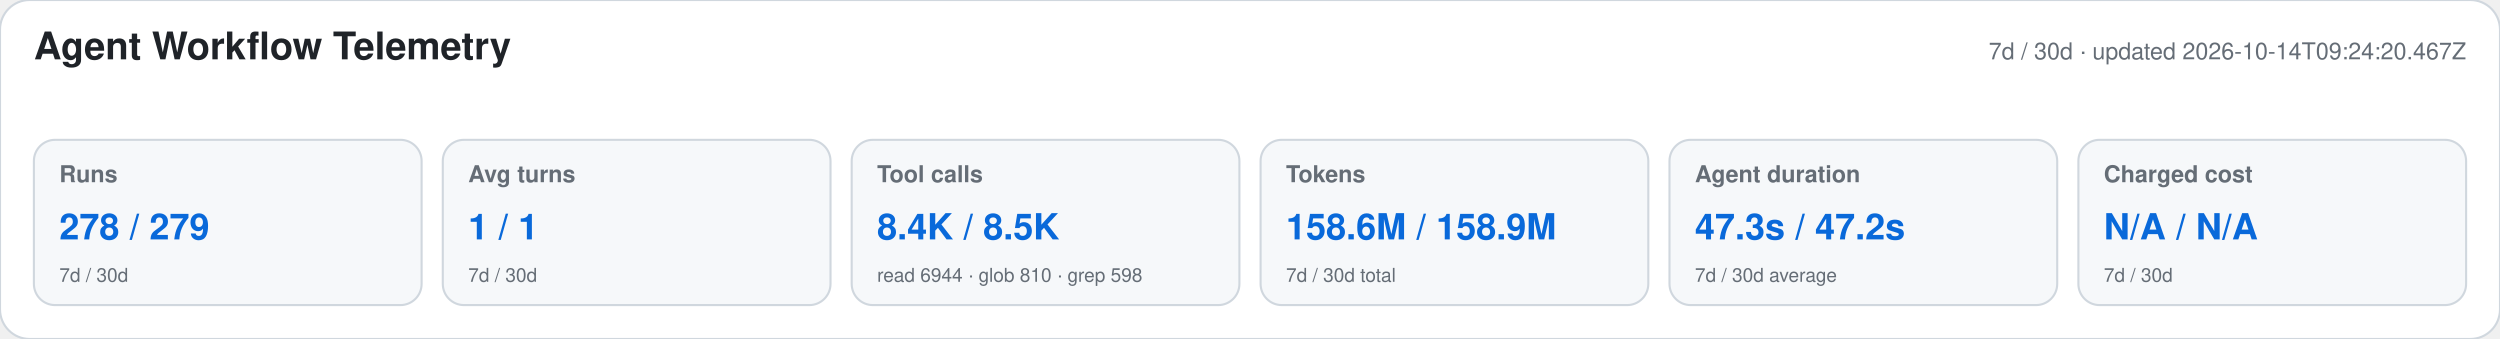
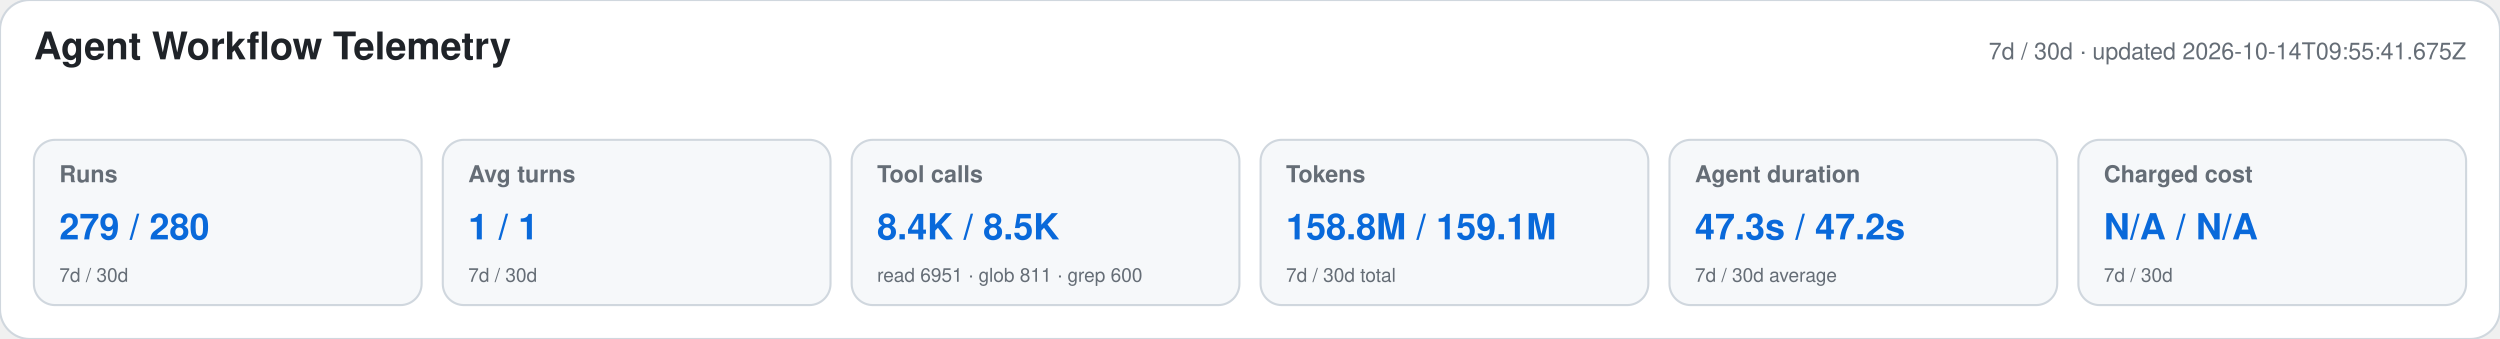
<svg xmlns="http://www.w3.org/2000/svg" width="1180" height="160" viewBox="0 0 1180 160" role="img" aria-labelledby="title desc">
  <style>text{font-family:-apple-system,BlinkMacSystemFont,"Segoe UI",Helvetica,Arial,sans-serif}.heading{font-size:18px;font-weight:650;fill:#1f2328}.meta,.label,.secondary{fill:#656d76}.meta,.label{font-size:11px}.label{font-weight:600}.primary{font-size:17px;font-weight:700;fill:#0969da}.secondary{font-size:9px}</style>
  <rect width="1180" height="160" rx="14" fill="#ffffff" stroke="#d0d7de" />
  <text x="16" y="28" class="heading">Agent Workflow Telemetry</text>
-   <text x="1164" y="28" text-anchor="end" class="meta">7d / 30d · updated 2026-10-14T09:24:20.467Z</text>
+   <text x="1164" y="28" text-anchor="end" class="meta">7d / 30d · updated 2026-10-14T09:55:41.675Z</text>
  <g>
    <rect x="16" y="66" width="183" height="78" rx="10" fill="#f6f8fa" stroke="#d0d7de" />
    <text x="28" y="86" class="label">Runs</text>
-     <text x="28" y="113" class="primary">278 / 279</text>
+     <text x="28" y="113" class="primary">279 / 280</text>
    <text x="28" y="133" class="secondary">7d / 30d</text>
  </g>
  <g>
    <rect x="209" y="66" width="183" height="78" rx="10" fill="#f6f8fa" stroke="#d0d7de" />
    <text x="221" y="86" class="label">Avg turns</text>
    <text x="221" y="113" class="primary">1 / 1</text>
    <text x="221" y="133" class="secondary">7d / 30d</text>
  </g>
  <g>
    <rect x="402" y="66" width="183" height="78" rx="10" fill="#f6f8fa" stroke="#d0d7de" />
    <text x="414" y="86" class="label">Tool calls</text>
    <text x="414" y="113" class="primary">8.4K / 8.5K</text>
-     <text x="414" y="133" class="secondary">read 6944 · glob 810 · grep 598</text>
+     <text x="414" y="133" class="secondary">read 6951 · glob 811 · grep 600</text>
  </g>
  <g>
    <rect x="595" y="66" width="183" height="78" rx="10" fill="#f6f8fa" stroke="#d0d7de" />
    <text x="607" y="86" class="label">Tokens</text>
-     <text x="607" y="113" class="primary">158.6M / 158.9M</text>
+     <text x="607" y="113" class="primary">158.8M / 159.1M</text>
    <text x="607" y="133" class="secondary">7d / 30d total</text>
  </g>
  <g>
    <rect x="788" y="66" width="183" height="78" rx="10" fill="#f6f8fa" stroke="#d0d7de" />
    <text x="800" y="86" class="label">Agent duration</text>
    <text x="800" y="113" class="primary">47.3s / 47.2s</text>
    <text x="800" y="133" class="secondary">7d / 30d average</text>
  </g>
  <g>
    <rect x="981" y="66" width="183" height="78" rx="10" fill="#f6f8fa" stroke="#d0d7de" />
    <text x="993" y="86" class="label">Charged cost</text>
    <text x="993" y="113" class="primary">N/A / N/A</text>
    <text x="993" y="133" class="secondary">7d / 30d</text>
  </g>
</svg>
